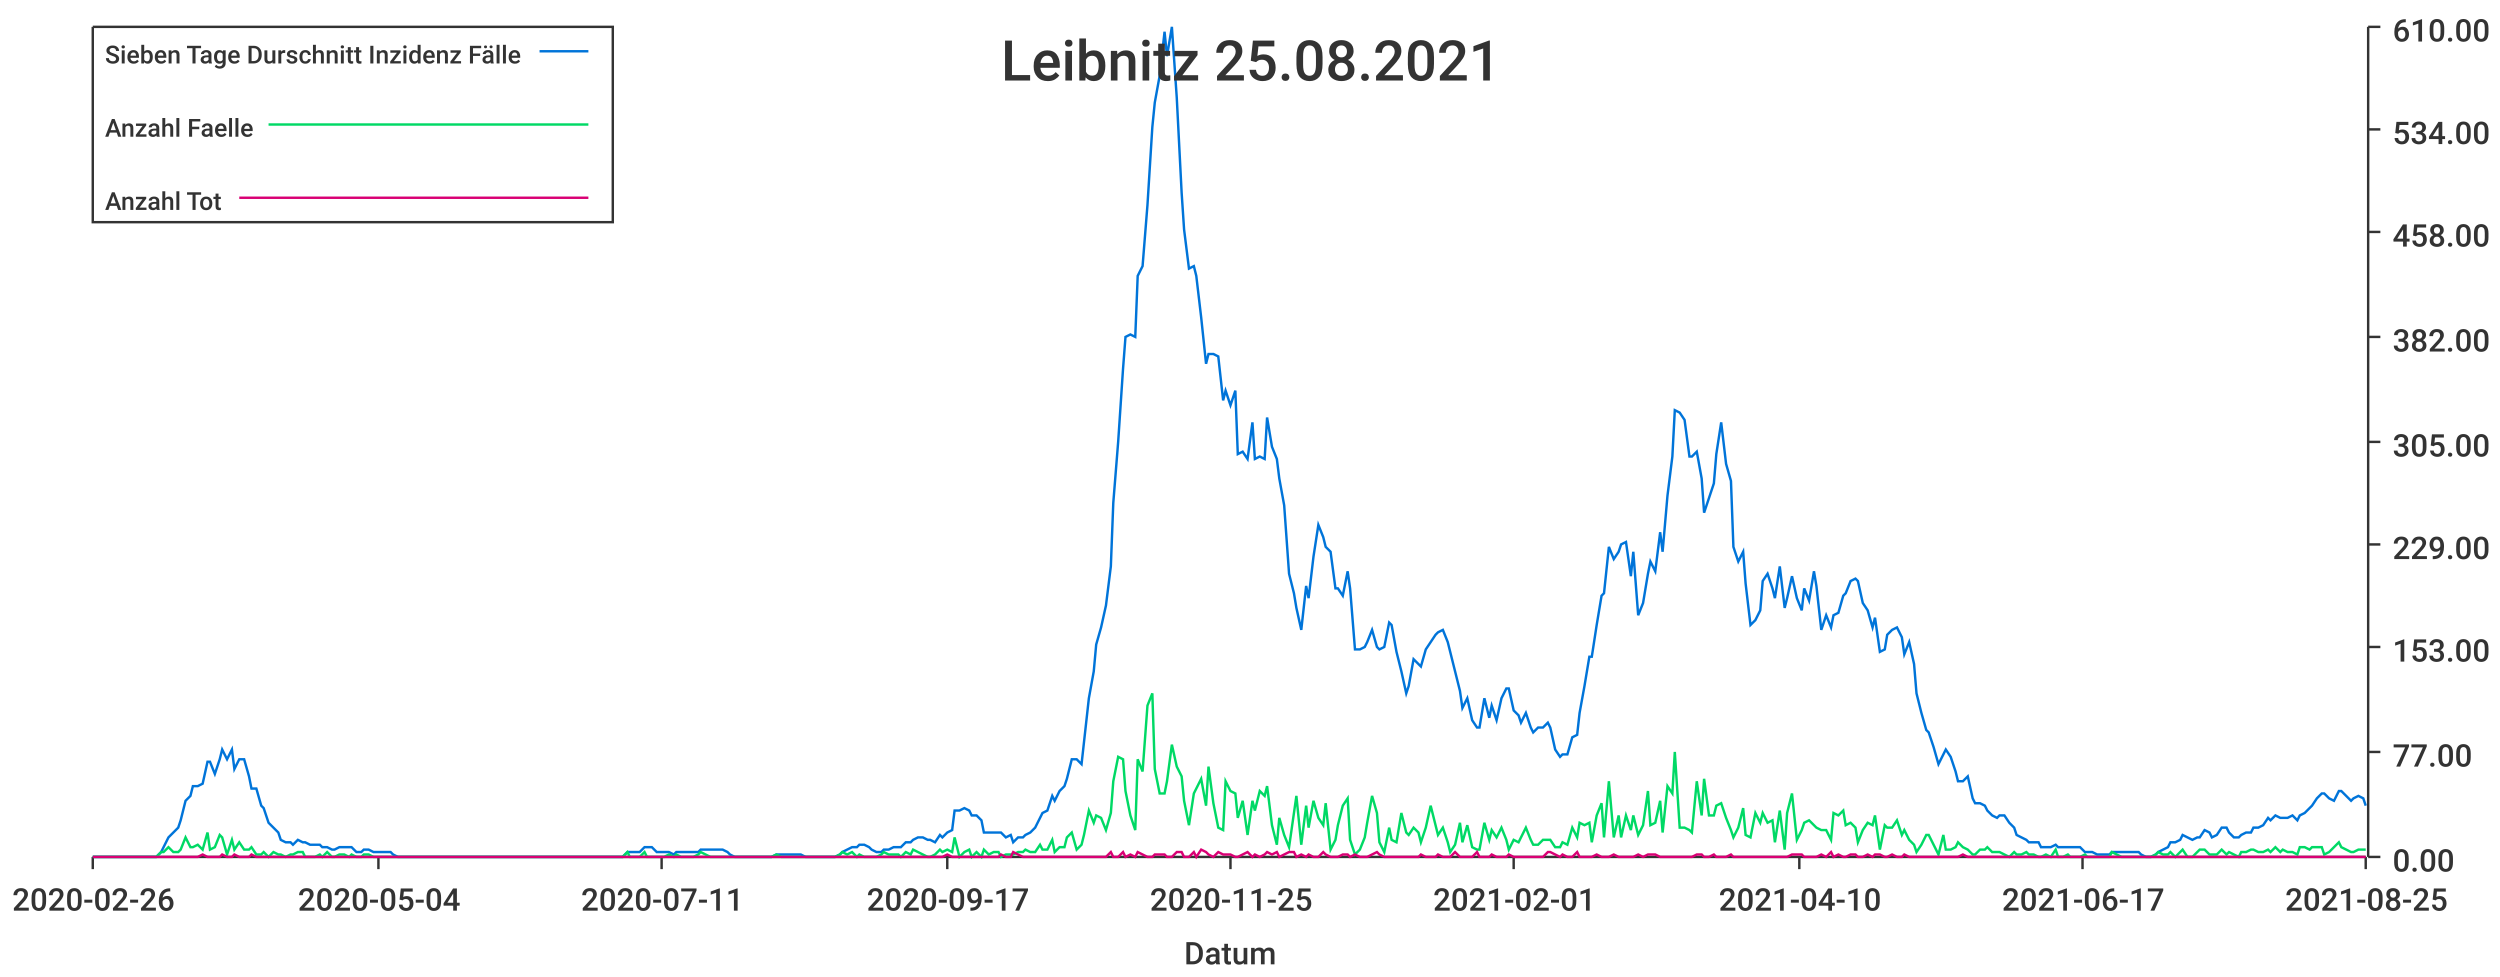
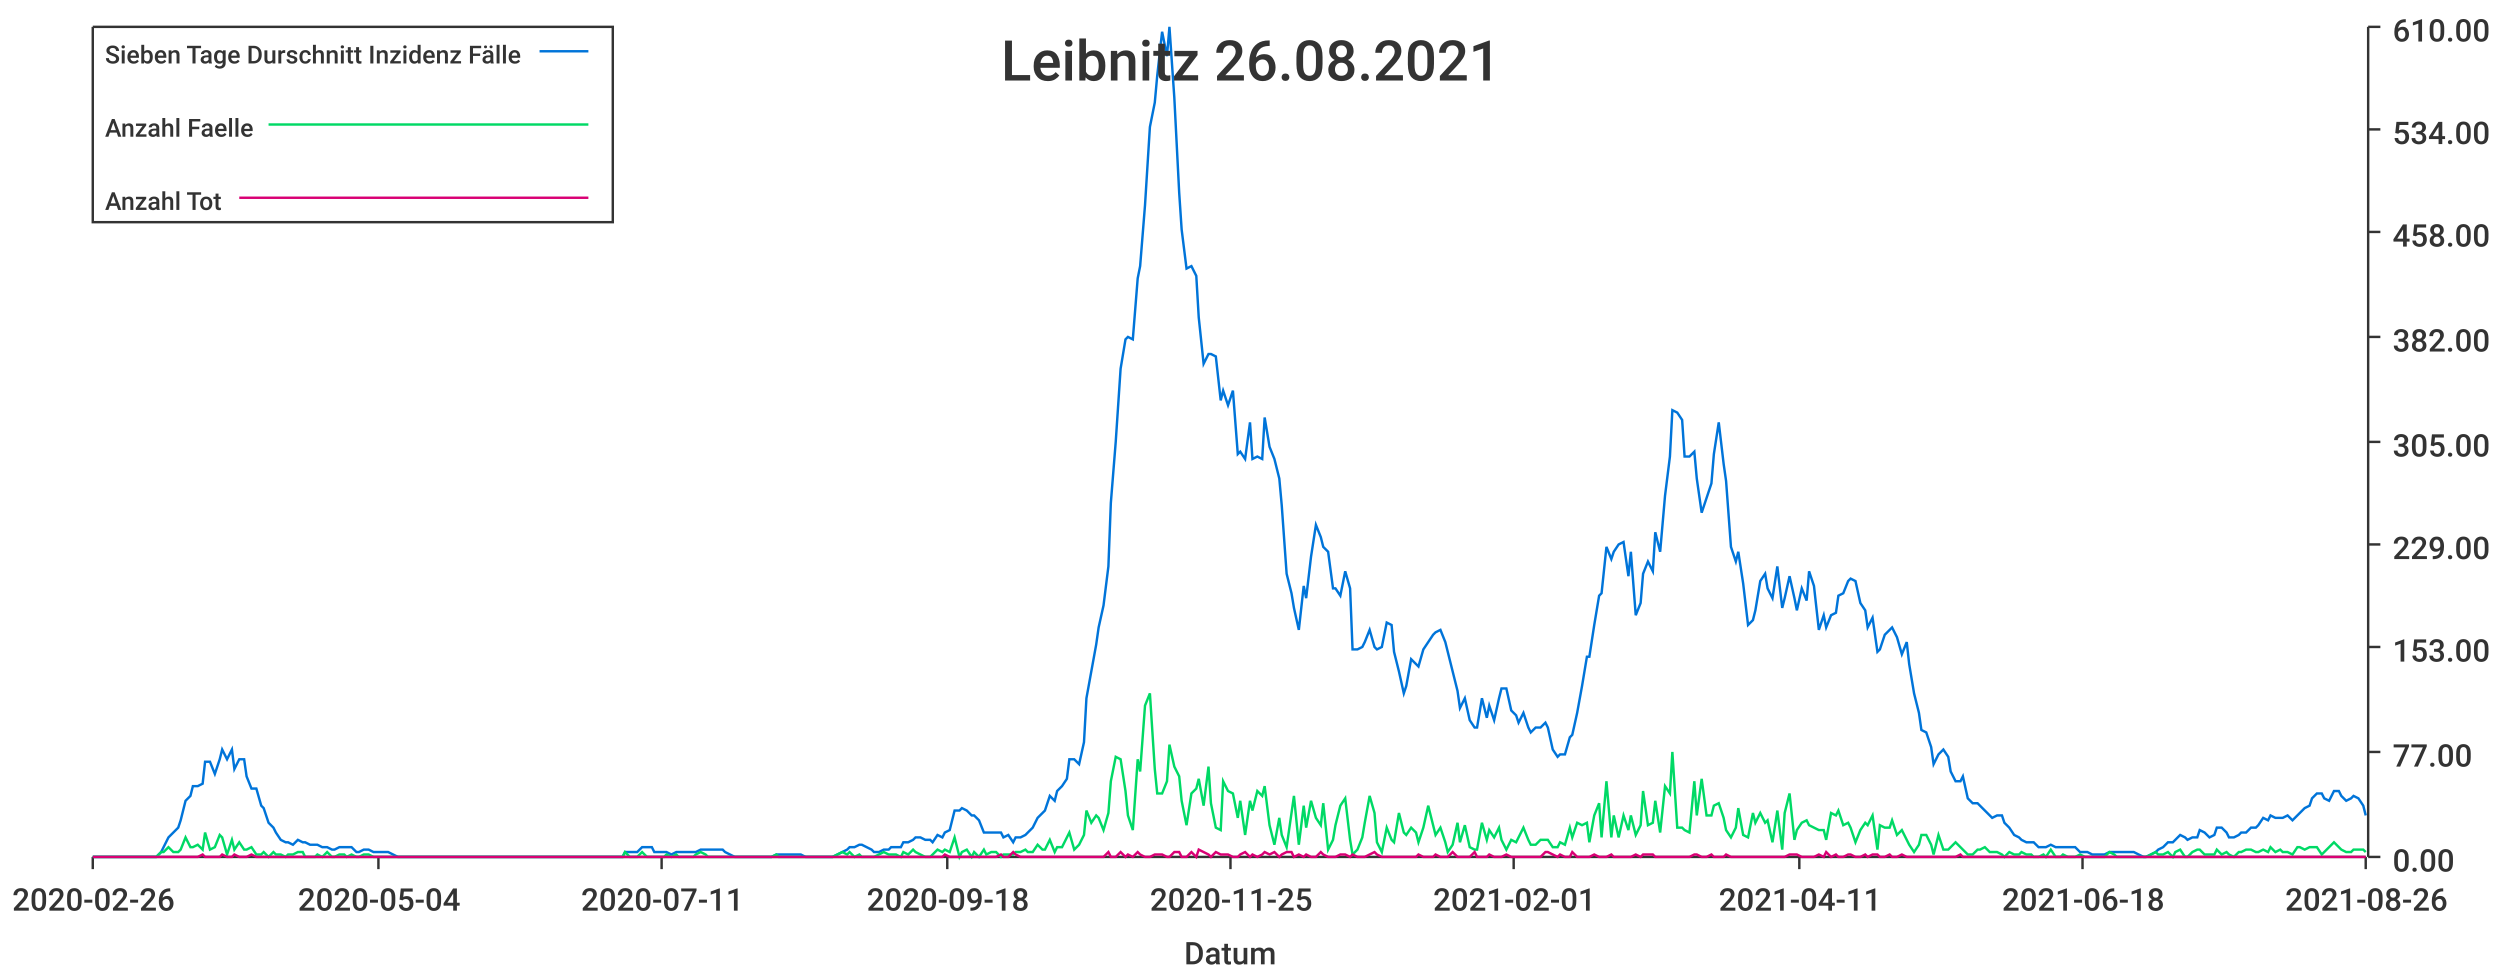
<svg xmlns="http://www.w3.org/2000/svg" width="1024" height="400">\n<path d="M 0 0 L 1024 0 L 1024 400 L 0 400 L 0 0" style="stroke-width:0;stroke:rgba(255,255,255,1.0);fill:rgba(255,255,255,1.0)" />
  <path d="M 38 11 L 969 11 L 969 351 L 38 351 L 38 11" style="stroke-width:0;stroke:rgba(255,255,255,1.0);fill:rgba(255,255,255,1.0)" />
  <path d="M 38 351 L 969 351" style="stroke-width:1;stroke:rgba(51,51,51,1.0);fill:none" />
  <path d="M 38 351 L 38 356" style="stroke-width:1;stroke:rgba(51,51,51,1.0);fill:none" />
  <text x="5" y="373" style="stroke-width:0;stroke:none;fill:rgba(51,51,51,1.0);font-size:12.8px;font-family:'Roboto Medium',sans-serif">2020-02-26</text>
  <path d="M 155 351 L 155 356" style="stroke-width:1;stroke:rgba(51,51,51,1.0);fill:none" />
  <text x="122" y="373" style="stroke-width:0;stroke:none;fill:rgba(51,51,51,1.0);font-size:12.8px;font-family:'Roboto Medium',sans-serif">2020-05-04</text>
  <path d="M 271 351 L 271 356" style="stroke-width:1;stroke:rgba(51,51,51,1.0);fill:none" />
  <text x="238" y="373" style="stroke-width:0;stroke:none;fill:rgba(51,51,51,1.0);font-size:12.8px;font-family:'Roboto Medium',sans-serif">2020-07-11</text>
  <path d="M 388 351 L 388 356" style="stroke-width:1;stroke:rgba(51,51,51,1.0);fill:none" />
-   <text x="355" y="373" style="stroke-width:0;stroke:none;fill:rgba(51,51,51,1.0);font-size:12.8px;font-family:'Roboto Medium',sans-serif">2020-09-17</text>
+   <text x="355" y="373" style="stroke-width:0;stroke:none;fill:rgba(51,51,51,1.0);font-size:12.8px;font-family:'Roboto Medium',sans-serif">2020-09-18</text>
  <path d="M 504 351 L 504 356" style="stroke-width:1;stroke:rgba(51,51,51,1.0);fill:none" />
  <text x="471" y="373" style="stroke-width:0;stroke:none;fill:rgba(51,51,51,1.0);font-size:12.8px;font-family:'Roboto Medium',sans-serif">2020-11-25</text>
  <path d="M 620 351 L 620 356" style="stroke-width:1;stroke:rgba(51,51,51,1.0);fill:none" />
  <text x="587" y="373" style="stroke-width:0;stroke:none;fill:rgba(51,51,51,1.0);font-size:12.8px;font-family:'Roboto Medium',sans-serif">2021-02-01</text>
  <path d="M 737 351 L 737 356" style="stroke-width:1;stroke:rgba(51,51,51,1.0);fill:none" />
-   <text x="704" y="373" style="stroke-width:0;stroke:none;fill:rgba(51,51,51,1.0);font-size:12.8px;font-family:'Roboto Medium',sans-serif">2021-04-10</text>
+   <text x="704" y="373" style="stroke-width:0;stroke:none;fill:rgba(51,51,51,1.0);font-size:12.8px;font-family:'Roboto Medium',sans-serif">2021-04-11</text>
  <path d="M 853 351 L 853 356" style="stroke-width:1;stroke:rgba(51,51,51,1.0);fill:none" />
-   <text x="820" y="373" style="stroke-width:0;stroke:none;fill:rgba(51,51,51,1.0);font-size:12.8px;font-family:'Roboto Medium',sans-serif">2021-06-17</text>
+   <text x="820" y="373" style="stroke-width:0;stroke:none;fill:rgba(51,51,51,1.0);font-size:12.8px;font-family:'Roboto Medium',sans-serif">2021-06-18</text>
  <path d="M 969 351 L 969 356" style="stroke-width:1;stroke:rgba(51,51,51,1.0);fill:none" />
-   <text x="936" y="373" style="stroke-width:0;stroke:none;fill:rgba(51,51,51,1.0);font-size:12.8px;font-family:'Roboto Medium',sans-serif">2021-08-25</text>
+   <text x="936" y="373" style="stroke-width:0;stroke:none;fill:rgba(51,51,51,1.0);font-size:12.8px;font-family:'Roboto Medium',sans-serif">2021-08-26</text>
  <text x="485" y="395" style="stroke-width:0;stroke:none;fill:rgba(51,51,51,1.0);font-size:12.8px;font-family:'Roboto Medium',sans-serif">Datum</text>
  <path d="M 970 351 L 970 11" style="stroke-width:1;stroke:rgba(51,51,51,1.0);fill:none" />
  <path d="M 970 351 L 975 351" style="stroke-width:1;stroke:rgba(51,51,51,1.0);fill:none" />
  <text x="980" y="357" style="stroke-width:0;stroke:none;fill:rgba(51,51,51,1.0);font-size:12.8px;font-family:'Roboto Medium',sans-serif">0.00</text>
  <path d="M 970 308 L 975 308" style="stroke-width:1;stroke:rgba(51,51,51,1.0);fill:none" />
  <text x="980" y="314" style="stroke-width:0;stroke:none;fill:rgba(51,51,51,1.0);font-size:12.8px;font-family:'Roboto Medium',sans-serif">77.00</text>
  <path d="M 970 265 L 975 265" style="stroke-width:1;stroke:rgba(51,51,51,1.0);fill:none" />
  <text x="980" y="271" style="stroke-width:0;stroke:none;fill:rgba(51,51,51,1.0);font-size:12.8px;font-family:'Roboto Medium',sans-serif">153.00</text>
  <path d="M 970 223 L 975 223" style="stroke-width:1;stroke:rgba(51,51,51,1.0);fill:none" />
  <text x="980" y="229" style="stroke-width:0;stroke:none;fill:rgba(51,51,51,1.0);font-size:12.8px;font-family:'Roboto Medium',sans-serif">229.00</text>
  <path d="M 970 181 L 975 181" style="stroke-width:1;stroke:rgba(51,51,51,1.0);fill:none" />
  <text x="980" y="187" style="stroke-width:0;stroke:none;fill:rgba(51,51,51,1.0);font-size:12.8px;font-family:'Roboto Medium',sans-serif">305.00</text>
  <path d="M 970 138 L 975 138" style="stroke-width:1;stroke:rgba(51,51,51,1.0);fill:none" />
  <text x="980" y="144" style="stroke-width:0;stroke:none;fill:rgba(51,51,51,1.0);font-size:12.8px;font-family:'Roboto Medium',sans-serif">382.00</text>
  <path d="M 970 95 L 975 95" style="stroke-width:1;stroke:rgba(51,51,51,1.0);fill:none" />
  <text x="980" y="101" style="stroke-width:0;stroke:none;fill:rgba(51,51,51,1.0);font-size:12.8px;font-family:'Roboto Medium',sans-serif">458.00</text>
  <path d="M 970 53 L 975 53" style="stroke-width:1;stroke:rgba(51,51,51,1.0);fill:none" />
  <text x="980" y="59" style="stroke-width:0;stroke:none;fill:rgba(51,51,51,1.0);font-size:12.8px;font-family:'Roboto Medium',sans-serif">534.00</text>
  <path d="M 970 11 L 975 11" style="stroke-width:1;stroke:rgba(51,51,51,1.0);fill:none" />
  <text x="980" y="17" style="stroke-width:0;stroke:none;fill:rgba(51,51,51,1.0);font-size:12.8px;font-family:'Roboto Medium',sans-serif">610.00</text>
-   <path d="M 38 351 L 40 351 L 42 351 L 44 351 L 45 351 L 47 351 L 49 351 L 50 351 L 52 351 L 54 351 L 56 351 L 57 351 L 59 351 L 61 351 L 62 351 L 64 351 L 66 349 L 67 347 L 69 343 L 71 341 L 73 339 L 74 336 L 76 328 L 78 326 L 79 322 L 81 322 L 83 321 L 85 312 L 86 312 L 88 317 L 90 311 L 91 307 L 93 311 L 95 307 L 96 315 L 98 311 L 100 311 L 102 318 L 103 323 L 105 323 L 107 330 L 108 331 L 110 337 L 112 339 L 114 341 L 115 344 L 117 345 L 119 345 L 120 346 L 122 344 L 124 345 L 125 345 L 127 346 L 129 346 L 131 346 L 132 347 L 134 347 L 136 348 L 137 348 L 139 347 L 141 347 L 143 347 L 144 347 L 146 349 L 148 349 L 149 348 L 151 348 L 153 349 L 154 349 L 156 349 L 158 349 L 160 349 L 161 350 L 163 351 L 165 351 L 166 351 L 168 351 L 170 351 L 171 351 L 173 351 L 175 351 L 177 351 L 178 351 L 180 351 L 182 351 L 183 351 L 185 351 L 187 351 L 189 351 L 190 351 L 192 351 L 194 351 L 195 351 L 197 351 L 199 351 L 200 351 L 202 351 L 204 351 L 206 351 L 207 351 L 209 351 L 211 351 L 212 351 L 214 351 L 216 351 L 218 351 L 219 351 L 221 351 L 223 351 L 224 351 L 226 351 L 228 351 L 229 351 L 231 351 L 233 351 L 235 351 L 236 351 L 238 351 L 240 351 L 241 351 L 243 351 L 245 351 L 247 351 L 248 351 L 250 351 L 252 351 L 253 351 L 255 351 L 257 349 L 258 349 L 260 349 L 262 349 L 264 347 L 265 347 L 267 347 L 269 349 L 270 349 L 272 349 L 274 349 L 276 350 L 277 349 L 279 349 L 281 349 L 282 349 L 284 349 L 286 349 L 287 348 L 289 348 L 291 348 L 293 348 L 294 348 L 296 348 L 298 349 L 299 350 L 301 351 L 303 351 L 304 351 L 306 351 L 308 351 L 310 351 L 311 351 L 313 351 L 315 351 L 316 351 L 318 350 L 320 350 L 322 350 L 323 350 L 325 350 L 327 350 L 328 350 L 330 351 L 332 351 L 333 351 L 335 351 L 337 351 L 339 351 L 340 351 L 342 351 L 344 350 L 345 349 L 347 348 L 349 347 L 351 347 L 352 346 L 354 346 L 356 347 L 357 348 L 359 349 L 361 349 L 362 348 L 364 348 L 366 347 L 368 347 L 369 347 L 371 345 L 373 345 L 374 344 L 376 343 L 378 343 L 380 344 L 381 344 L 383 345 L 385 342 L 386 343 L 388 341 L 390 340 L 391 332 L 393 332 L 395 331 L 397 332 L 398 334 L 400 334 L 402 336 L 403 341 L 405 341 L 407 341 L 409 341 L 410 341 L 412 343 L 414 342 L 415 345 L 417 343 L 419 343 L 420 342 L 422 341 L 424 339 L 426 335 L 427 333 L 429 332 L 431 326 L 432 328 L 434 324 L 436 322 L 437 319 L 439 311 L 441 311 L 443 313 L 444 304 L 446 286 L 448 275 L 449 264 L 451 257 L 453 248 L 455 232 L 456 206 L 458 181 L 460 151 L 461 138 L 463 137 L 465 138 L 466 113 L 468 109 L 470 84 L 472 52 L 473 42 L 475 31 L 477 13 L 478 23 L 480 11 L 482 40 L 484 79 L 485 94 L 487 110 L 489 109 L 490 113 L 492 130 L 494 149 L 495 145 L 497 145 L 499 146 L 501 164 L 502 160 L 504 166 L 506 160 L 507 186 L 509 185 L 511 188 L 513 173 L 514 188 L 516 187 L 518 188 L 519 171 L 521 183 L 523 188 L 524 196 L 526 207 L 528 235 L 530 243 L 531 249 L 533 258 L 535 240 L 536 245 L 538 228 L 540 215 L 542 220 L 543 224 L 545 226 L 547 241 L 548 241 L 550 244 L 552 234 L 553 241 L 555 266 L 557 266 L 559 265 L 560 263 L 562 258 L 564 265 L 565 266 L 567 265 L 569 255 L 570 256 L 572 267 L 574 275 L 576 284 L 577 281 L 579 270 L 581 272 L 582 273 L 584 266 L 586 263 L 588 260 L 589 259 L 591 258 L 593 263 L 594 267 L 596 275 L 598 283 L 599 290 L 601 286 L 603 295 L 605 298 L 606 298 L 608 286 L 610 294 L 611 289 L 613 295 L 615 286 L 617 282 L 618 282 L 620 291 L 622 293 L 623 296 L 625 292 L 627 298 L 628 300 L 630 298 L 632 298 L 634 296 L 635 298 L 637 307 L 639 310 L 640 309 L 642 309 L 644 302 L 646 301 L 647 292 L 649 281 L 651 269 L 652 269 L 654 256 L 656 244 L 657 243 L 659 224 L 661 229 L 663 226 L 664 223 L 666 222 L 668 236 L 669 226 L 671 252 L 673 247 L 675 235 L 676 230 L 678 234 L 680 218 L 681 226 L 683 203 L 685 187 L 686 168 L 688 169 L 690 172 L 692 187 L 693 187 L 695 185 L 697 196 L 698 210 L 700 204 L 702 198 L 703 186 L 705 173 L 707 190 L 709 197 L 710 224 L 712 230 L 714 226 L 715 239 L 717 256 L 719 254 L 721 250 L 722 238 L 724 235 L 726 241 L 727 245 L 729 232 L 731 249 L 732 245 L 734 236 L 736 245 L 738 250 L 739 241 L 741 246 L 743 234 L 744 240 L 746 258 L 748 252 L 750 257 L 751 252 L 753 251 L 755 244 L 756 243 L 758 238 L 760 237 L 761 238 L 763 247 L 765 250 L 767 257 L 768 253 L 770 267 L 772 266 L 773 260 L 775 258 L 777 257 L 779 261 L 780 268 L 782 263 L 784 272 L 785 284 L 787 292 L 789 299 L 790 300 L 792 306 L 794 313 L 796 309 L 797 307 L 799 310 L 801 316 L 802 320 L 804 320 L 806 318 L 808 327 L 809 329 L 811 329 L 813 330 L 814 332 L 816 334 L 818 335 L 819 334 L 821 334 L 823 337 L 825 339 L 826 342 L 828 343 L 830 344 L 831 345 L 833 345 L 835 345 L 836 347 L 838 347 L 840 347 L 842 346 L 843 347 L 845 347 L 847 347 L 848 347 L 850 347 L 852 347 L 854 349 L 855 349 L 857 349 L 859 350 L 860 350 L 862 350 L 864 350 L 865 349 L 867 349 L 869 349 L 871 349 L 872 349 L 874 349 L 876 349 L 877 350 L 879 351 L 881 351 L 883 350 L 884 349 L 886 348 L 888 347 L 889 345 L 891 345 L 893 344 L 894 342 L 896 343 L 898 344 L 900 343 L 901 343 L 903 340 L 905 341 L 906 343 L 908 342 L 910 339 L 912 339 L 913 341 L 915 343 L 917 343 L 918 342 L 920 341 L 922 341 L 923 339 L 925 339 L 927 338 L 929 335 L 930 336 L 932 334 L 934 335 L 935 335 L 937 335 L 939 334 L 941 336 L 942 334 L 944 333 L 946 331 L 947 330 L 949 327 L 951 325 L 952 325 L 954 327 L 956 328 L 958 324 L 959 324 L 961 326 L 963 328 L 964 327 L 966 326 L 968 327 L 969 330" style="stroke-width:1;stroke:rgba(0,116,217,1.0);fill:none" />
-   <path d="M 38 351 L 40 351 L 42 351 L 44 351 L 45 351 L 47 351 L 49 351 L 50 351 L 52 351 L 54 351 L 56 351 L 57 351 L 59 351 L 61 351 L 62 351 L 64 351 L 66 349 L 67 349 L 69 347 L 71 349 L 73 349 L 74 348 L 76 343 L 78 347 L 79 347 L 81 346 L 83 348 L 85 341 L 86 348 L 88 347 L 90 342 L 91 343 L 93 350 L 95 344 L 96 348 L 98 345 L 100 348 L 102 348 L 103 347 L 105 350 L 107 350 L 108 349 L 110 351 L 112 349 L 114 350 L 115 350 L 117 351 L 119 350 L 120 350 L 122 349 L 124 349 L 125 351 L 127 351 L 129 351 L 131 350 L 132 351 L 134 349 L 136 351 L 137 351 L 139 350 L 141 350 L 143 351 L 144 350 L 146 351 L 148 351 L 149 350 L 151 350 L 153 351 L 154 351 L 156 351 L 158 351 L 160 351 L 161 351 L 163 351 L 165 351 L 166 351 L 168 351 L 170 351 L 171 351 L 173 351 L 175 351 L 177 351 L 178 351 L 180 351 L 182 351 L 183 351 L 185 351 L 187 351 L 189 351 L 190 351 L 192 351 L 194 351 L 195 351 L 197 351 L 199 351 L 200 351 L 202 351 L 204 351 L 206 351 L 207 351 L 209 351 L 211 351 L 212 351 L 214 351 L 216 351 L 218 351 L 219 351 L 221 351 L 223 351 L 224 351 L 226 351 L 228 351 L 229 351 L 231 351 L 233 351 L 235 351 L 236 351 L 238 351 L 240 351 L 241 351 L 243 351 L 245 351 L 247 351 L 248 351 L 250 351 L 252 351 L 253 351 L 255 351 L 257 349 L 258 351 L 260 351 L 262 351 L 264 349 L 265 351 L 267 351 L 269 351 L 270 351 L 272 351 L 274 350 L 276 351 L 277 350 L 279 351 L 281 351 L 282 351 L 284 351 L 286 350 L 287 349 L 289 350 L 291 351 L 293 351 L 294 351 L 296 351 L 298 351 L 299 351 L 301 351 L 303 351 L 304 351 L 306 351 L 308 351 L 310 351 L 311 351 L 313 351 L 315 351 L 316 351 L 318 350 L 320 351 L 322 351 L 323 351 L 325 351 L 327 351 L 328 351 L 330 351 L 332 351 L 333 351 L 335 351 L 337 351 L 339 351 L 340 351 L 342 351 L 344 350 L 345 349 L 347 350 L 349 349 L 351 351 L 352 350 L 354 351 L 356 351 L 357 351 L 359 351 L 361 350 L 362 349 L 364 350 L 366 350 L 368 350 L 369 351 L 371 349 L 373 350 L 374 348 L 376 349 L 378 350 L 380 351 L 381 351 L 383 350 L 385 348 L 386 349 L 388 348 L 390 349 L 391 343 L 393 351 L 395 349 L 397 348 L 398 351 L 400 349 L 402 351 L 403 348 L 405 350 L 407 349 L 409 349 L 410 351 L 412 350 L 414 350 L 415 350 L 417 349 L 419 349 L 420 348 L 422 349 L 424 349 L 426 346 L 427 348 L 429 348 L 431 344 L 432 349 L 434 347 L 436 347 L 437 343 L 439 341 L 441 348 L 443 346 L 444 342 L 446 332 L 448 337 L 449 334 L 451 335 L 453 340 L 455 333 L 456 320 L 458 310 L 460 311 L 461 324 L 463 334 L 465 340 L 466 311 L 468 316 L 470 289 L 472 284 L 473 315 L 475 325 L 477 325 L 478 320 L 480 305 L 482 314 L 484 318 L 485 328 L 487 338 L 489 325 L 490 323 L 492 319 L 494 330 L 495 314 L 497 329 L 499 339 L 501 340 L 502 320 L 504 324 L 506 325 L 507 335 L 509 328 L 511 342 L 513 328 L 514 332 L 516 324 L 518 326 L 519 322 L 521 338 L 523 346 L 524 335 L 526 342 L 528 347 L 530 333 L 531 326 L 533 346 L 535 330 L 536 339 L 538 328 L 540 335 L 542 338 L 543 329 L 545 348 L 547 344 L 548 338 L 550 330 L 552 327 L 553 344 L 555 350 L 557 348 L 559 343 L 560 337 L 562 326 L 564 333 L 565 345 L 567 349 L 569 339 L 570 344 L 572 345 L 574 333 L 576 341 L 577 342 L 579 339 L 581 341 L 582 345 L 584 339 L 586 330 L 588 338 L 589 342 L 591 339 L 593 345 L 594 349 L 596 346 L 598 337 L 599 345 L 601 338 L 603 347 L 605 348 L 606 348 L 608 337 L 610 344 L 611 340 L 613 343 L 615 339 L 617 344 L 618 348 L 620 344 L 622 345 L 623 343 L 625 339 L 627 344 L 628 346 L 630 346 L 632 344 L 634 344 L 635 344 L 637 347 L 639 347 L 640 345 L 642 346 L 644 339 L 646 343 L 647 337 L 649 338 L 651 337 L 652 345 L 654 334 L 656 329 L 657 343 L 659 320 L 661 343 L 663 334 L 664 343 L 666 334 L 668 340 L 669 334 L 671 342 L 673 338 L 675 324 L 676 338 L 678 337 L 680 328 L 681 341 L 683 322 L 685 325 L 686 308 L 688 339 L 690 339 L 692 340 L 693 341 L 695 320 L 697 334 L 698 319 L 700 334 L 702 334 L 703 330 L 705 329 L 707 335 L 709 340 L 710 343 L 712 339 L 714 331 L 715 342 L 717 343 L 719 333 L 721 337 L 722 333 L 724 337 L 726 336 L 727 345 L 729 332 L 731 348 L 732 333 L 734 325 L 736 344 L 738 340 L 739 337 L 741 336 L 743 338 L 744 339 L 746 340 L 748 340 L 750 344 L 751 333 L 753 334 L 755 332 L 756 338 L 758 337 L 760 339 L 761 345 L 763 340 L 765 337 L 767 338 L 768 334 L 770 348 L 772 338 L 773 339 L 775 339 L 777 336 L 779 342 L 780 340 L 782 344 L 784 346 L 785 349 L 787 346 L 789 342 L 790 342 L 792 346 L 794 350 L 796 342 L 797 348 L 799 348 L 801 347 L 802 345 L 804 347 L 806 348 L 808 350 L 809 350 L 811 348 L 813 348 L 814 347 L 816 349 L 818 349 L 819 349 L 821 350 L 823 351 L 825 349 L 826 350 L 828 350 L 830 349 L 831 350 L 833 350 L 835 351 L 836 351 L 838 350 L 840 351 L 842 348 L 843 351 L 845 351 L 847 350 L 848 351 L 850 351 L 852 351 L 854 350 L 855 351 L 857 351 L 859 351 L 860 351 L 862 351 L 864 351 L 865 349 L 867 350 L 869 351 L 871 351 L 872 351 L 874 351 L 876 351 L 877 351 L 879 351 L 881 351 L 883 350 L 884 349 L 886 350 L 888 350 L 889 349 L 891 351 L 893 349 L 894 348 L 896 351 L 898 351 L 900 349 L 901 348 L 903 348 L 905 350 L 906 350 L 908 350 L 910 348 L 912 350 L 913 349 L 915 350 L 917 351 L 918 349 L 920 349 L 922 348 L 923 348 L 925 349 L 927 349 L 929 348 L 930 349 L 932 347 L 934 349 L 935 348 L 937 349 L 939 349 L 941 350 L 942 347 L 944 347 L 946 348 L 947 347 L 949 347 L 951 347 L 952 350 L 954 349 L 956 347 L 958 345 L 959 347 L 961 348 L 963 349 L 964 349 L 966 348 L 968 348 L 969 348" style="stroke-width:1;stroke:rgba(0,217,101,1.0);fill:none" />
-   <path d="M 38 351 L 40 351 L 42 351 L 44 351 L 45 351 L 47 351 L 49 351 L 50 351 L 52 351 L 54 351 L 56 351 L 57 351 L 59 351 L 61 351 L 62 351 L 64 351 L 66 351 L 67 351 L 69 351 L 71 351 L 73 351 L 74 351 L 76 351 L 78 351 L 79 351 L 81 351 L 83 350 L 85 351 L 86 351 L 88 351 L 90 351 L 91 350 L 93 351 L 95 351 L 96 350 L 98 351 L 100 351 L 102 351 L 103 350 L 105 351 L 107 351 L 108 351 L 110 351 L 112 351 L 114 351 L 115 351 L 117 351 L 119 351 L 120 351 L 122 351 L 124 351 L 125 351 L 127 351 L 129 351 L 131 351 L 132 351 L 134 351 L 136 351 L 137 351 L 139 351 L 141 351 L 143 351 L 144 351 L 146 351 L 148 351 L 149 351 L 151 351 L 153 351 L 154 351 L 156 351 L 158 351 L 160 351 L 161 351 L 163 351 L 165 351 L 166 351 L 168 351 L 170 351 L 171 351 L 173 351 L 175 351 L 177 351 L 178 351 L 180 351 L 182 351 L 183 351 L 185 351 L 187 351 L 189 351 L 190 351 L 192 351 L 194 351 L 195 351 L 197 351 L 199 351 L 200 351 L 202 351 L 204 351 L 206 351 L 207 351 L 209 351 L 211 351 L 212 351 L 214 351 L 216 351 L 218 351 L 219 351 L 221 351 L 223 351 L 224 351 L 226 351 L 228 351 L 229 351 L 231 351 L 233 351 L 235 351 L 236 351 L 238 351 L 240 351 L 241 351 L 243 351 L 245 351 L 247 351 L 248 351 L 250 351 L 252 351 L 253 351 L 255 351 L 257 351 L 258 351 L 260 351 L 262 351 L 264 351 L 265 351 L 267 351 L 269 351 L 270 351 L 272 351 L 274 351 L 276 351 L 277 351 L 279 351 L 281 351 L 282 351 L 284 351 L 286 351 L 287 351 L 289 351 L 291 351 L 293 351 L 294 351 L 296 351 L 298 351 L 299 351 L 301 351 L 303 351 L 304 351 L 306 351 L 308 351 L 310 351 L 311 351 L 313 351 L 315 351 L 316 351 L 318 351 L 320 351 L 322 351 L 323 351 L 325 351 L 327 351 L 328 351 L 330 351 L 332 351 L 333 351 L 335 351 L 337 351 L 339 351 L 340 351 L 342 351 L 344 351 L 345 351 L 347 351 L 349 351 L 351 351 L 352 351 L 354 351 L 356 351 L 357 351 L 359 351 L 361 351 L 362 351 L 364 351 L 366 351 L 368 351 L 369 351 L 371 351 L 373 351 L 374 351 L 376 351 L 378 351 L 380 351 L 381 351 L 383 351 L 385 351 L 386 351 L 388 350 L 390 351 L 391 351 L 393 351 L 395 351 L 397 351 L 398 351 L 400 351 L 402 351 L 403 351 L 405 351 L 407 351 L 409 351 L 410 350 L 412 351 L 414 351 L 415 349 L 417 350 L 419 351 L 420 351 L 422 351 L 424 351 L 426 351 L 427 351 L 429 351 L 431 351 L 432 351 L 434 351 L 436 351 L 437 351 L 439 351 L 441 351 L 443 351 L 444 351 L 446 351 L 448 351 L 449 351 L 451 351 L 453 351 L 455 349 L 456 351 L 458 351 L 460 349 L 461 351 L 463 350 L 465 351 L 466 349 L 468 350 L 470 351 L 472 351 L 473 350 L 475 350 L 477 350 L 478 351 L 480 351 L 482 349 L 484 349 L 485 351 L 487 351 L 489 349 L 490 351 L 492 348 L 494 349 L 495 350 L 497 351 L 499 349 L 501 350 L 502 350 L 504 350 L 506 351 L 507 351 L 509 350 L 511 349 L 513 351 L 514 350 L 516 351 L 518 350 L 519 349 L 521 350 L 523 349 L 524 351 L 526 350 L 528 349 L 530 349 L 531 351 L 533 350 L 535 351 L 536 350 L 538 351 L 540 351 L 542 349 L 543 350 L 545 351 L 547 351 L 548 351 L 550 350 L 552 350 L 553 351 L 555 350 L 557 351 L 559 351 L 560 351 L 562 350 L 564 349 L 565 350 L 567 351 L 569 351 L 570 351 L 572 351 L 574 351 L 576 351 L 577 351 L 579 351 L 581 351 L 582 350 L 584 351 L 586 351 L 588 351 L 589 350 L 591 351 L 593 351 L 594 351 L 596 349 L 598 351 L 599 351 L 601 351 L 603 351 L 605 349 L 606 351 L 608 351 L 610 351 L 611 350 L 613 351 L 615 351 L 617 351 L 618 350 L 620 351 L 622 351 L 623 351 L 625 351 L 627 351 L 628 351 L 630 351 L 632 351 L 634 349 L 635 349 L 637 350 L 639 351 L 640 350 L 642 351 L 644 351 L 646 349 L 647 351 L 649 351 L 651 351 L 652 351 L 654 350 L 656 351 L 657 351 L 659 351 L 661 350 L 663 351 L 664 351 L 666 351 L 668 351 L 669 351 L 671 350 L 673 351 L 675 350 L 676 350 L 678 350 L 680 351 L 681 351 L 683 351 L 685 351 L 686 351 L 688 351 L 690 351 L 692 351 L 693 351 L 695 350 L 697 350 L 698 351 L 700 351 L 702 350 L 703 351 L 705 351 L 707 351 L 709 350 L 710 351 L 712 351 L 714 351 L 715 351 L 717 351 L 719 351 L 721 351 L 722 351 L 724 351 L 726 351 L 727 351 L 729 351 L 731 351 L 732 351 L 734 350 L 736 350 L 738 350 L 739 351 L 741 351 L 743 351 L 744 351 L 746 350 L 748 351 L 750 349 L 751 351 L 753 350 L 755 351 L 756 351 L 758 350 L 760 350 L 761 351 L 763 351 L 765 350 L 767 351 L 768 350 L 770 350 L 772 351 L 773 351 L 775 350 L 777 351 L 779 351 L 780 350 L 782 351 L 784 351 L 785 351 L 787 351 L 789 351 L 790 351 L 792 351 L 794 351 L 796 351 L 797 351 L 799 351 L 801 351 L 802 351 L 804 350 L 806 351 L 808 351 L 809 351 L 811 351 L 813 351 L 814 351 L 816 351 L 818 351 L 819 351 L 821 351 L 823 351 L 825 351 L 826 351 L 828 351 L 830 351 L 831 351 L 833 351 L 835 351 L 836 351 L 838 351 L 840 351 L 842 351 L 843 351 L 845 351 L 847 351 L 848 351 L 850 351 L 852 351 L 854 351 L 855 351 L 857 351 L 859 351 L 860 351 L 862 351 L 864 351 L 865 351 L 867 351 L 869 351 L 871 351 L 872 351 L 874 351 L 876 351 L 877 351 L 879 351 L 881 351 L 883 351 L 884 351 L 886 351 L 888 351 L 889 351 L 891 351 L 893 351 L 894 351 L 896 351 L 898 351 L 900 351 L 901 351 L 903 351 L 905 351 L 906 351 L 908 351 L 910 351 L 912 351 L 913 351 L 915 351 L 917 351 L 918 351 L 920 351 L 922 351 L 923 351 L 925 351 L 927 351 L 929 351 L 930 351 L 932 351 L 934 351 L 935 351 L 937 351 L 939 351 L 941 351 L 942 351 L 944 351 L 946 351 L 947 351 L 949 351 L 951 351 L 952 351 L 954 351 L 956 351 L 958 351 L 959 351 L 961 351 L 963 351 L 964 351 L 966 351 L 968 351 L 969 351" style="stroke-width:1;stroke:rgba(217,0,116,1.0);fill:none" />
-   <text x="410" y="33" style="stroke-width:0;stroke:none;fill:rgba(51,51,51,1.0);font-size:23.0px;font-family:'Roboto Medium',sans-serif">Leibnitz 25.08.2021</text>
+   <path d="M 38 351 L 40 351 L 42 351 L 44 351 L 45 351 L 47 351 L 49 351 L 50 351 L 52 351 L 54 351 L 56 351 L 57 351 L 59 351 L 61 351 L 62 351 L 64 351 L 66 349 L 67 347 L 69 343 L 71 341 L 73 339 L 74 336 L 76 328 L 78 326 L 79 322 L 81 322 L 83 321 L 84 312 L 86 312 L 88 317 L 90 311 L 91 307 L 93 311 L 95 307 L 96 315 L 98 311 L 100 311 L 101 318 L 103 323 L 105 323 L 107 330 L 108 331 L 110 337 L 112 339 L 113 341 L 115 344 L 117 345 L 118 345 L 120 346 L 122 344 L 124 345 L 125 345 L 127 346 L 129 346 L 130 346 L 132 347 L 134 347 L 136 348 L 137 348 L 139 347 L 141 347 L 142 347 L 144 347 L 146 349 L 147 349 L 149 348 L 151 348 L 153 349 L 154 349 L 156 349 L 158 349 L 159 349 L 161 350 L 163 351 L 164 351 L 166 351 L 168 351 L 170 351 L 171 351 L 173 351 L 175 351 L 176 351 L 178 351 L 180 351 L 181 351 L 183 351 L 185 351 L 187 351 L 188 351 L 190 351 L 192 351 L 193 351 L 195 351 L 197 351 L 198 351 L 200 351 L 202 351 L 204 351 L 205 351 L 207 351 L 209 351 L 210 351 L 212 351 L 214 351 L 216 351 L 217 351 L 219 351 L 221 351 L 222 351 L 224 351 L 226 351 L 227 351 L 229 351 L 231 351 L 233 351 L 234 351 L 236 351 L 238 351 L 239 351 L 241 351 L 243 351 L 244 351 L 246 351 L 248 351 L 250 351 L 251 351 L 253 351 L 255 351 L 256 349 L 258 349 L 260 349 L 261 349 L 263 347 L 265 347 L 267 347 L 268 349 L 270 349 L 272 349 L 273 349 L 275 350 L 277 349 L 278 349 L 280 349 L 282 349 L 284 349 L 285 349 L 287 348 L 289 348 L 290 348 L 292 348 L 294 348 L 296 348 L 297 349 L 299 350 L 301 351 L 302 351 L 304 351 L 306 351 L 307 351 L 309 351 L 311 351 L 313 351 L 314 351 L 316 351 L 318 350 L 319 350 L 321 350 L 323 350 L 324 350 L 326 350 L 328 350 L 330 351 L 331 351 L 333 351 L 335 351 L 336 351 L 338 351 L 340 351 L 341 351 L 343 350 L 345 349 L 347 348 L 348 347 L 350 347 L 352 346 L 353 346 L 355 347 L 357 348 L 358 349 L 360 349 L 362 348 L 364 348 L 365 347 L 367 347 L 369 347 L 370 345 L 372 345 L 374 344 L 375 343 L 377 343 L 379 344 L 381 344 L 382 345 L 384 342 L 386 343 L 387 341 L 389 340 L 391 332 L 393 332 L 394 331 L 396 332 L 398 334 L 399 334 L 401 336 L 403 341 L 404 341 L 406 341 L 408 341 L 410 341 L 411 343 L 413 342 L 415 345 L 416 343 L 418 343 L 420 342 L 421 341 L 423 339 L 425 335 L 427 333 L 428 332 L 430 326 L 432 328 L 433 324 L 435 322 L 437 319 L 438 311 L 440 311 L 442 313 L 444 304 L 445 286 L 447 275 L 449 264 L 450 257 L 452 248 L 454 232 L 455 206 L 457 181 L 459 151 L 461 139 L 462 138 L 464 139 L 466 114 L 467 109 L 469 84 L 471 52 L 473 42 L 474 31 L 476 13 L 478 23 L 479 11 L 481 40 L 483 79 L 484 94 L 486 110 L 488 109 L 490 113 L 491 130 L 493 149 L 495 145 L 496 145 L 498 146 L 500 164 L 501 160 L 503 166 L 505 160 L 507 186 L 508 185 L 510 188 L 512 173 L 513 188 L 515 187 L 517 188 L 518 171 L 520 183 L 522 188 L 524 196 L 525 207 L 527 235 L 529 243 L 530 249 L 532 258 L 534 240 L 535 245 L 537 228 L 539 215 L 541 220 L 542 224 L 544 226 L 546 241 L 547 241 L 549 244 L 551 234 L 553 241 L 554 266 L 556 266 L 558 265 L 559 263 L 561 258 L 563 265 L 564 266 L 566 265 L 568 255 L 570 256 L 571 267 L 573 275 L 575 284 L 576 281 L 578 270 L 580 272 L 581 273 L 583 266 L 585 263 L 587 260 L 588 259 L 590 258 L 592 263 L 593 267 L 595 275 L 597 283 L 598 290 L 600 286 L 602 295 L 604 298 L 605 298 L 607 286 L 609 294 L 610 289 L 612 295 L 614 286 L 615 282 L 617 282 L 619 291 L 621 293 L 622 296 L 624 292 L 626 298 L 627 300 L 629 298 L 631 298 L 633 296 L 634 298 L 636 307 L 638 310 L 639 309 L 641 309 L 643 302 L 644 301 L 646 292 L 648 281 L 650 269 L 651 269 L 653 256 L 655 244 L 656 243 L 658 224 L 660 229 L 661 226 L 663 223 L 665 222 L 667 236 L 668 226 L 670 252 L 672 247 L 673 235 L 675 230 L 677 234 L 678 218 L 680 226 L 682 203 L 684 187 L 685 168 L 687 169 L 689 172 L 690 187 L 692 187 L 694 185 L 695 196 L 697 210 L 699 204 L 701 198 L 702 186 L 704 173 L 706 190 L 707 197 L 709 224 L 711 230 L 712 226 L 714 239 L 716 256 L 718 254 L 719 250 L 721 238 L 723 235 L 724 241 L 726 245 L 728 232 L 730 249 L 731 245 L 733 236 L 735 245 L 736 250 L 738 241 L 740 246 L 741 234 L 743 240 L 745 258 L 747 252 L 748 257 L 750 252 L 752 251 L 753 244 L 755 243 L 757 238 L 758 237 L 760 238 L 762 247 L 764 250 L 765 257 L 767 253 L 769 267 L 770 266 L 772 260 L 774 258 L 775 257 L 777 261 L 779 268 L 781 263 L 782 272 L 784 284 L 786 292 L 787 299 L 789 300 L 791 306 L 792 313 L 794 309 L 796 307 L 798 310 L 799 316 L 801 320 L 803 320 L 804 318 L 806 327 L 808 329 L 810 329 L 811 330 L 813 332 L 815 334 L 816 335 L 818 334 L 820 334 L 821 337 L 823 339 L 825 342 L 827 343 L 828 344 L 830 345 L 832 345 L 833 345 L 835 347 L 837 347 L 838 347 L 840 346 L 842 347 L 844 347 L 845 347 L 847 347 L 849 347 L 850 347 L 852 349 L 854 349 L 855 349 L 857 350 L 859 350 L 861 350 L 862 350 L 864 349 L 866 349 L 867 349 L 869 349 L 871 349 L 872 349 L 874 349 L 876 350 L 878 351 L 879 351 L 881 350 L 883 349 L 884 348 L 886 347 L 888 345 L 890 345 L 891 344 L 893 342 L 895 343 L 896 344 L 898 343 L 900 343 L 901 340 L 903 341 L 905 343 L 907 342 L 908 339 L 910 339 L 912 341 L 913 343 L 915 343 L 917 342 L 918 341 L 920 341 L 922 339 L 924 339 L 925 338 L 927 335 L 929 336 L 930 334 L 932 335 L 934 335 L 935 335 L 937 334 L 939 336 L 941 334 L 942 333 L 944 331 L 946 330 L 947 327 L 949 325 L 951 325 L 952 327 L 954 328 L 956 324 L 958 324 L 959 326 L 961 328 L 963 327 L 964 326 L 966 327 L 968 330 L 969 334" style="stroke-width:1;stroke:rgba(0,116,217,1.0);fill:none" />
+   <path d="M 38 351 L 40 351 L 42 351 L 44 351 L 45 351 L 47 351 L 49 351 L 50 351 L 52 351 L 54 351 L 56 351 L 57 351 L 59 351 L 61 351 L 62 351 L 64 351 L 66 349 L 67 349 L 69 347 L 71 349 L 73 349 L 74 348 L 76 343 L 78 347 L 79 347 L 81 346 L 83 348 L 84 341 L 86 348 L 88 347 L 90 342 L 91 343 L 93 350 L 95 344 L 96 348 L 98 345 L 100 348 L 101 348 L 103 347 L 105 350 L 107 350 L 108 349 L 110 351 L 112 349 L 113 350 L 115 350 L 117 351 L 118 350 L 120 350 L 122 349 L 124 349 L 125 351 L 127 351 L 129 351 L 130 350 L 132 351 L 134 349 L 136 351 L 137 351 L 139 350 L 141 350 L 142 351 L 144 350 L 146 351 L 147 351 L 149 350 L 151 350 L 153 351 L 154 351 L 156 351 L 158 351 L 159 351 L 161 351 L 163 351 L 164 351 L 166 351 L 168 351 L 170 351 L 171 351 L 173 351 L 175 351 L 176 351 L 178 351 L 180 351 L 181 351 L 183 351 L 185 351 L 187 351 L 188 351 L 190 351 L 192 351 L 193 351 L 195 351 L 197 351 L 198 351 L 200 351 L 202 351 L 204 351 L 205 351 L 207 351 L 209 351 L 210 351 L 212 351 L 214 351 L 216 351 L 217 351 L 219 351 L 221 351 L 222 351 L 224 351 L 226 351 L 227 351 L 229 351 L 231 351 L 233 351 L 234 351 L 236 351 L 238 351 L 239 351 L 241 351 L 243 351 L 244 351 L 246 351 L 248 351 L 250 351 L 251 351 L 253 351 L 255 351 L 256 349 L 258 351 L 260 351 L 261 351 L 263 349 L 265 351 L 267 351 L 268 351 L 270 351 L 272 351 L 273 350 L 275 351 L 277 350 L 278 351 L 280 351 L 282 351 L 284 351 L 285 350 L 287 349 L 289 350 L 290 351 L 292 351 L 294 351 L 296 351 L 297 351 L 299 351 L 301 351 L 302 351 L 304 351 L 306 351 L 307 351 L 309 351 L 311 351 L 313 351 L 314 351 L 316 351 L 318 350 L 319 351 L 321 351 L 323 351 L 324 351 L 326 351 L 328 351 L 330 351 L 331 351 L 333 351 L 335 351 L 336 351 L 338 351 L 340 351 L 341 351 L 343 350 L 345 349 L 347 350 L 348 349 L 350 351 L 352 350 L 353 351 L 355 351 L 357 351 L 358 351 L 360 350 L 362 349 L 364 350 L 365 350 L 367 350 L 369 351 L 370 349 L 372 350 L 374 348 L 375 349 L 377 350 L 379 351 L 381 351 L 382 350 L 384 348 L 386 349 L 387 348 L 389 349 L 391 343 L 393 351 L 394 349 L 396 348 L 398 351 L 399 349 L 401 351 L 403 348 L 404 350 L 406 349 L 408 349 L 410 351 L 411 350 L 413 350 L 415 350 L 416 349 L 418 349 L 420 348 L 421 349 L 423 349 L 425 346 L 427 348 L 428 348 L 430 344 L 432 349 L 433 347 L 435 347 L 437 343 L 438 341 L 440 348 L 442 346 L 444 342 L 445 332 L 447 337 L 449 334 L 450 335 L 452 340 L 454 333 L 455 320 L 457 310 L 459 311 L 461 324 L 462 334 L 464 340 L 466 311 L 467 316 L 469 289 L 471 284 L 473 315 L 474 325 L 476 325 L 478 320 L 479 305 L 481 314 L 483 318 L 484 328 L 486 338 L 488 325 L 490 323 L 491 319 L 493 330 L 495 314 L 496 329 L 498 339 L 500 340 L 501 320 L 503 324 L 505 325 L 507 335 L 508 328 L 510 342 L 512 328 L 513 332 L 515 324 L 517 326 L 518 322 L 520 338 L 522 346 L 524 335 L 525 342 L 527 347 L 529 333 L 530 326 L 532 346 L 534 330 L 535 339 L 537 328 L 539 335 L 541 338 L 542 329 L 544 348 L 546 344 L 547 338 L 549 330 L 551 327 L 553 344 L 554 350 L 556 348 L 558 343 L 559 337 L 561 326 L 563 333 L 564 345 L 566 349 L 568 339 L 570 344 L 571 345 L 573 333 L 575 341 L 576 342 L 578 339 L 580 341 L 581 345 L 583 339 L 585 330 L 587 338 L 588 342 L 590 339 L 592 345 L 593 349 L 595 346 L 597 337 L 598 345 L 600 338 L 602 347 L 604 348 L 605 348 L 607 337 L 609 344 L 610 340 L 612 343 L 614 339 L 615 344 L 617 348 L 619 344 L 621 345 L 622 343 L 624 339 L 626 344 L 627 346 L 629 346 L 631 344 L 633 344 L 634 344 L 636 347 L 638 347 L 639 345 L 641 346 L 643 339 L 644 343 L 646 337 L 648 338 L 650 337 L 651 345 L 653 334 L 655 329 L 656 343 L 658 320 L 660 343 L 661 334 L 663 343 L 665 334 L 667 340 L 668 334 L 670 342 L 672 338 L 673 324 L 675 338 L 677 337 L 678 328 L 680 341 L 682 322 L 684 325 L 685 308 L 687 339 L 689 339 L 690 340 L 692 341 L 694 320 L 695 334 L 697 319 L 699 334 L 701 334 L 702 330 L 704 329 L 706 335 L 707 340 L 709 343 L 711 339 L 712 331 L 714 342 L 716 343 L 718 333 L 719 337 L 721 333 L 723 337 L 724 336 L 726 345 L 728 332 L 730 348 L 731 333 L 733 325 L 735 344 L 736 340 L 738 337 L 740 336 L 741 338 L 743 339 L 745 340 L 747 340 L 748 344 L 750 333 L 752 334 L 753 332 L 755 338 L 757 337 L 758 339 L 760 345 L 762 340 L 764 337 L 765 338 L 767 334 L 769 348 L 770 338 L 772 339 L 774 339 L 775 336 L 777 342 L 779 340 L 781 344 L 782 346 L 784 349 L 786 346 L 787 342 L 789 342 L 791 346 L 792 350 L 794 342 L 796 348 L 798 348 L 799 347 L 801 345 L 803 347 L 804 348 L 806 350 L 808 350 L 810 348 L 811 348 L 813 347 L 815 349 L 816 349 L 818 349 L 820 350 L 821 351 L 823 349 L 825 350 L 827 350 L 828 349 L 830 350 L 832 350 L 833 351 L 835 351 L 837 350 L 838 351 L 840 348 L 842 351 L 844 351 L 845 350 L 847 351 L 849 351 L 850 351 L 852 350 L 854 351 L 855 351 L 857 351 L 859 351 L 861 351 L 862 351 L 864 349 L 866 350 L 867 351 L 869 351 L 871 351 L 872 351 L 874 351 L 876 351 L 878 351 L 879 351 L 881 350 L 883 349 L 884 350 L 886 350 L 888 349 L 890 351 L 891 349 L 893 348 L 895 351 L 896 351 L 898 349 L 900 348 L 901 348 L 903 350 L 905 350 L 907 350 L 908 348 L 910 350 L 912 349 L 913 350 L 915 351 L 917 349 L 918 349 L 920 348 L 922 348 L 924 349 L 925 349 L 927 348 L 929 349 L 930 347 L 932 349 L 934 348 L 935 349 L 937 349 L 939 350 L 941 347 L 942 347 L 944 348 L 946 347 L 947 347 L 949 347 L 951 350 L 952 349 L 954 347 L 956 345 L 958 347 L 959 348 L 961 349 L 963 349 L 964 348 L 966 348 L 968 348 L 969 349" style="stroke-width:1;stroke:rgba(0,217,101,1.0);fill:none" />
+   <path d="M 38 351 L 40 351 L 42 351 L 44 351 L 45 351 L 47 351 L 49 351 L 50 351 L 52 351 L 54 351 L 56 351 L 57 351 L 59 351 L 61 351 L 62 351 L 64 351 L 66 351 L 67 351 L 69 351 L 71 351 L 73 351 L 74 351 L 76 351 L 78 351 L 79 351 L 81 351 L 83 350 L 84 351 L 86 351 L 88 351 L 90 351 L 91 350 L 93 351 L 95 351 L 96 350 L 98 351 L 100 351 L 101 351 L 103 350 L 105 351 L 107 351 L 108 351 L 110 351 L 112 351 L 113 351 L 115 351 L 117 351 L 118 351 L 120 351 L 122 351 L 124 351 L 125 351 L 127 351 L 129 351 L 130 351 L 132 351 L 134 351 L 136 351 L 137 351 L 139 351 L 141 351 L 142 351 L 144 351 L 146 351 L 147 351 L 149 351 L 151 351 L 153 351 L 154 351 L 156 351 L 158 351 L 159 351 L 161 351 L 163 351 L 164 351 L 166 351 L 168 351 L 170 351 L 171 351 L 173 351 L 175 351 L 176 351 L 178 351 L 180 351 L 181 351 L 183 351 L 185 351 L 187 351 L 188 351 L 190 351 L 192 351 L 193 351 L 195 351 L 197 351 L 198 351 L 200 351 L 202 351 L 204 351 L 205 351 L 207 351 L 209 351 L 210 351 L 212 351 L 214 351 L 216 351 L 217 351 L 219 351 L 221 351 L 222 351 L 224 351 L 226 351 L 227 351 L 229 351 L 231 351 L 233 351 L 234 351 L 236 351 L 238 351 L 239 351 L 241 351 L 243 351 L 244 351 L 246 351 L 248 351 L 250 351 L 251 351 L 253 351 L 255 351 L 256 351 L 258 351 L 260 351 L 261 351 L 263 351 L 265 351 L 267 351 L 268 351 L 270 351 L 272 351 L 273 351 L 275 351 L 277 351 L 278 351 L 280 351 L 282 351 L 284 351 L 285 351 L 287 351 L 289 351 L 290 351 L 292 351 L 294 351 L 296 351 L 297 351 L 299 351 L 301 351 L 302 351 L 304 351 L 306 351 L 307 351 L 309 351 L 311 351 L 313 351 L 314 351 L 316 351 L 318 351 L 319 351 L 321 351 L 323 351 L 324 351 L 326 351 L 328 351 L 330 351 L 331 351 L 333 351 L 335 351 L 336 351 L 338 351 L 340 351 L 341 351 L 343 351 L 345 351 L 347 351 L 348 351 L 350 351 L 352 351 L 353 351 L 355 351 L 357 351 L 358 351 L 360 351 L 362 351 L 364 351 L 365 351 L 367 351 L 369 351 L 370 351 L 372 351 L 374 351 L 375 351 L 377 351 L 379 351 L 381 351 L 382 351 L 384 351 L 386 351 L 387 350 L 389 351 L 391 351 L 393 351 L 394 351 L 396 351 L 398 351 L 399 351 L 401 351 L 403 351 L 404 351 L 406 351 L 408 351 L 410 350 L 411 351 L 413 351 L 415 349 L 416 350 L 418 351 L 420 351 L 421 351 L 423 351 L 425 351 L 427 351 L 428 351 L 430 351 L 432 351 L 433 351 L 435 351 L 437 351 L 438 351 L 440 351 L 442 351 L 444 351 L 445 351 L 447 351 L 449 351 L 450 351 L 452 351 L 454 349 L 455 351 L 457 351 L 459 349 L 461 351 L 462 350 L 464 351 L 466 349 L 467 350 L 469 351 L 471 351 L 473 350 L 474 350 L 476 350 L 478 351 L 479 351 L 481 349 L 483 349 L 484 351 L 486 351 L 488 349 L 490 351 L 491 348 L 493 349 L 495 350 L 496 351 L 498 349 L 500 350 L 501 350 L 503 350 L 505 351 L 507 351 L 508 350 L 510 349 L 512 351 L 513 350 L 515 351 L 517 350 L 518 349 L 520 350 L 522 349 L 524 351 L 525 350 L 527 349 L 529 349 L 530 351 L 532 350 L 534 351 L 535 350 L 537 351 L 539 351 L 541 349 L 542 350 L 544 351 L 546 351 L 547 351 L 549 350 L 551 350 L 553 351 L 554 350 L 556 351 L 558 351 L 559 351 L 561 350 L 563 349 L 564 350 L 566 351 L 568 351 L 570 351 L 571 351 L 573 351 L 575 351 L 576 351 L 578 351 L 580 351 L 581 350 L 583 351 L 585 351 L 587 351 L 588 350 L 590 351 L 592 351 L 593 351 L 595 349 L 597 351 L 598 351 L 600 351 L 602 351 L 604 349 L 605 351 L 607 351 L 609 351 L 610 350 L 612 351 L 614 351 L 615 351 L 617 350 L 619 351 L 621 351 L 622 351 L 624 351 L 626 351 L 627 351 L 629 351 L 631 351 L 633 349 L 634 349 L 636 350 L 638 351 L 639 350 L 641 351 L 643 351 L 644 349 L 646 351 L 648 351 L 650 351 L 651 351 L 653 350 L 655 351 L 656 351 L 658 351 L 660 350 L 661 351 L 663 351 L 665 351 L 667 351 L 668 351 L 670 350 L 672 351 L 673 350 L 675 350 L 677 350 L 678 351 L 680 351 L 682 351 L 684 351 L 685 351 L 687 351 L 689 351 L 690 351 L 692 351 L 694 350 L 695 350 L 697 351 L 699 351 L 701 350 L 702 351 L 704 351 L 706 351 L 707 350 L 709 351 L 711 351 L 712 351 L 714 351 L 716 351 L 718 351 L 719 351 L 721 351 L 723 351 L 724 351 L 726 351 L 728 351 L 730 351 L 731 351 L 733 350 L 735 350 L 736 350 L 738 351 L 740 351 L 741 351 L 743 351 L 745 350 L 747 351 L 748 349 L 750 351 L 752 350 L 753 351 L 755 351 L 757 350 L 758 350 L 760 351 L 762 351 L 764 350 L 765 351 L 767 350 L 769 350 L 770 351 L 772 351 L 774 350 L 775 351 L 777 351 L 779 350 L 781 351 L 782 351 L 784 351 L 786 351 L 787 351 L 789 351 L 791 351 L 792 351 L 794 351 L 796 351 L 798 351 L 799 351 L 801 351 L 803 350 L 804 351 L 806 351 L 808 351 L 810 351 L 811 351 L 813 351 L 815 351 L 816 351 L 818 351 L 820 351 L 821 351 L 823 351 L 825 351 L 827 351 L 828 351 L 830 351 L 832 351 L 833 351 L 835 351 L 837 351 L 838 351 L 840 351 L 842 351 L 844 351 L 845 351 L 847 351 L 849 351 L 850 351 L 852 351 L 854 351 L 855 351 L 857 351 L 859 351 L 861 351 L 862 351 L 864 351 L 866 351 L 867 351 L 869 351 L 871 351 L 872 351 L 874 351 L 876 351 L 878 351 L 879 351 L 881 351 L 883 351 L 884 351 L 886 351 L 888 351 L 890 351 L 891 351 L 893 351 L 895 351 L 896 351 L 898 351 L 900 351 L 901 351 L 903 351 L 905 351 L 907 351 L 908 351 L 910 351 L 912 351 L 913 351 L 915 351 L 917 351 L 918 351 L 920 351 L 922 351 L 924 351 L 925 351 L 927 351 L 929 351 L 930 351 L 932 351 L 934 351 L 935 351 L 937 351 L 939 351 L 941 351 L 942 351 L 944 351 L 946 351 L 947 351 L 949 351 L 951 351 L 952 351 L 954 351 L 956 351 L 958 351 L 959 351 L 961 351 L 963 351 L 964 351 L 966 351 L 968 351 L 969 351" style="stroke-width:1;stroke:rgba(217,0,116,1.0);fill:none" />
+   <text x="410" y="33" style="stroke-width:0;stroke:none;fill:rgba(51,51,51,1.0);font-size:23.0px;font-family:'Roboto Medium',sans-serif">Leibnitz 26.08.2021</text>
  <path d="M 38 11 L 251 11 L 251 91 L 38 91 L 38 11" style="stroke-width:1;stroke:rgba(51,51,51,1.0);fill:rgba(255,255,255,1.0)" />
  <text x="43" y="26" style="stroke-width:0;stroke:none;fill:rgba(51,51,51,1.0);font-size:10.2px;font-family:'Roboto Medium',sans-serif">Sieben Tage Durschnitt Inzidenz Fälle</text>
  <path d="M 221 21 L 241 21" style="stroke-width:1;stroke:rgba(0,116,217,1.0);fill:none" />
  <text x="43" y="56" style="stroke-width:0;stroke:none;fill:rgba(51,51,51,1.0);font-size:10.2px;font-family:'Roboto Medium',sans-serif">Anzahl Faelle</text>
  <path d="M 110 51 L 241 51" style="stroke-width:1;stroke:rgba(0,217,101,1.0);fill:none" />
  <text x="43" y="86" style="stroke-width:0;stroke:none;fill:rgba(51,51,51,1.0);font-size:10.2px;font-family:'Roboto Medium',sans-serif">Anzahl Tot</text>
  <path d="M 98 81 L 241 81" style="stroke-width:1;stroke:rgba(217,0,116,1.0);fill:none" />
</svg>
